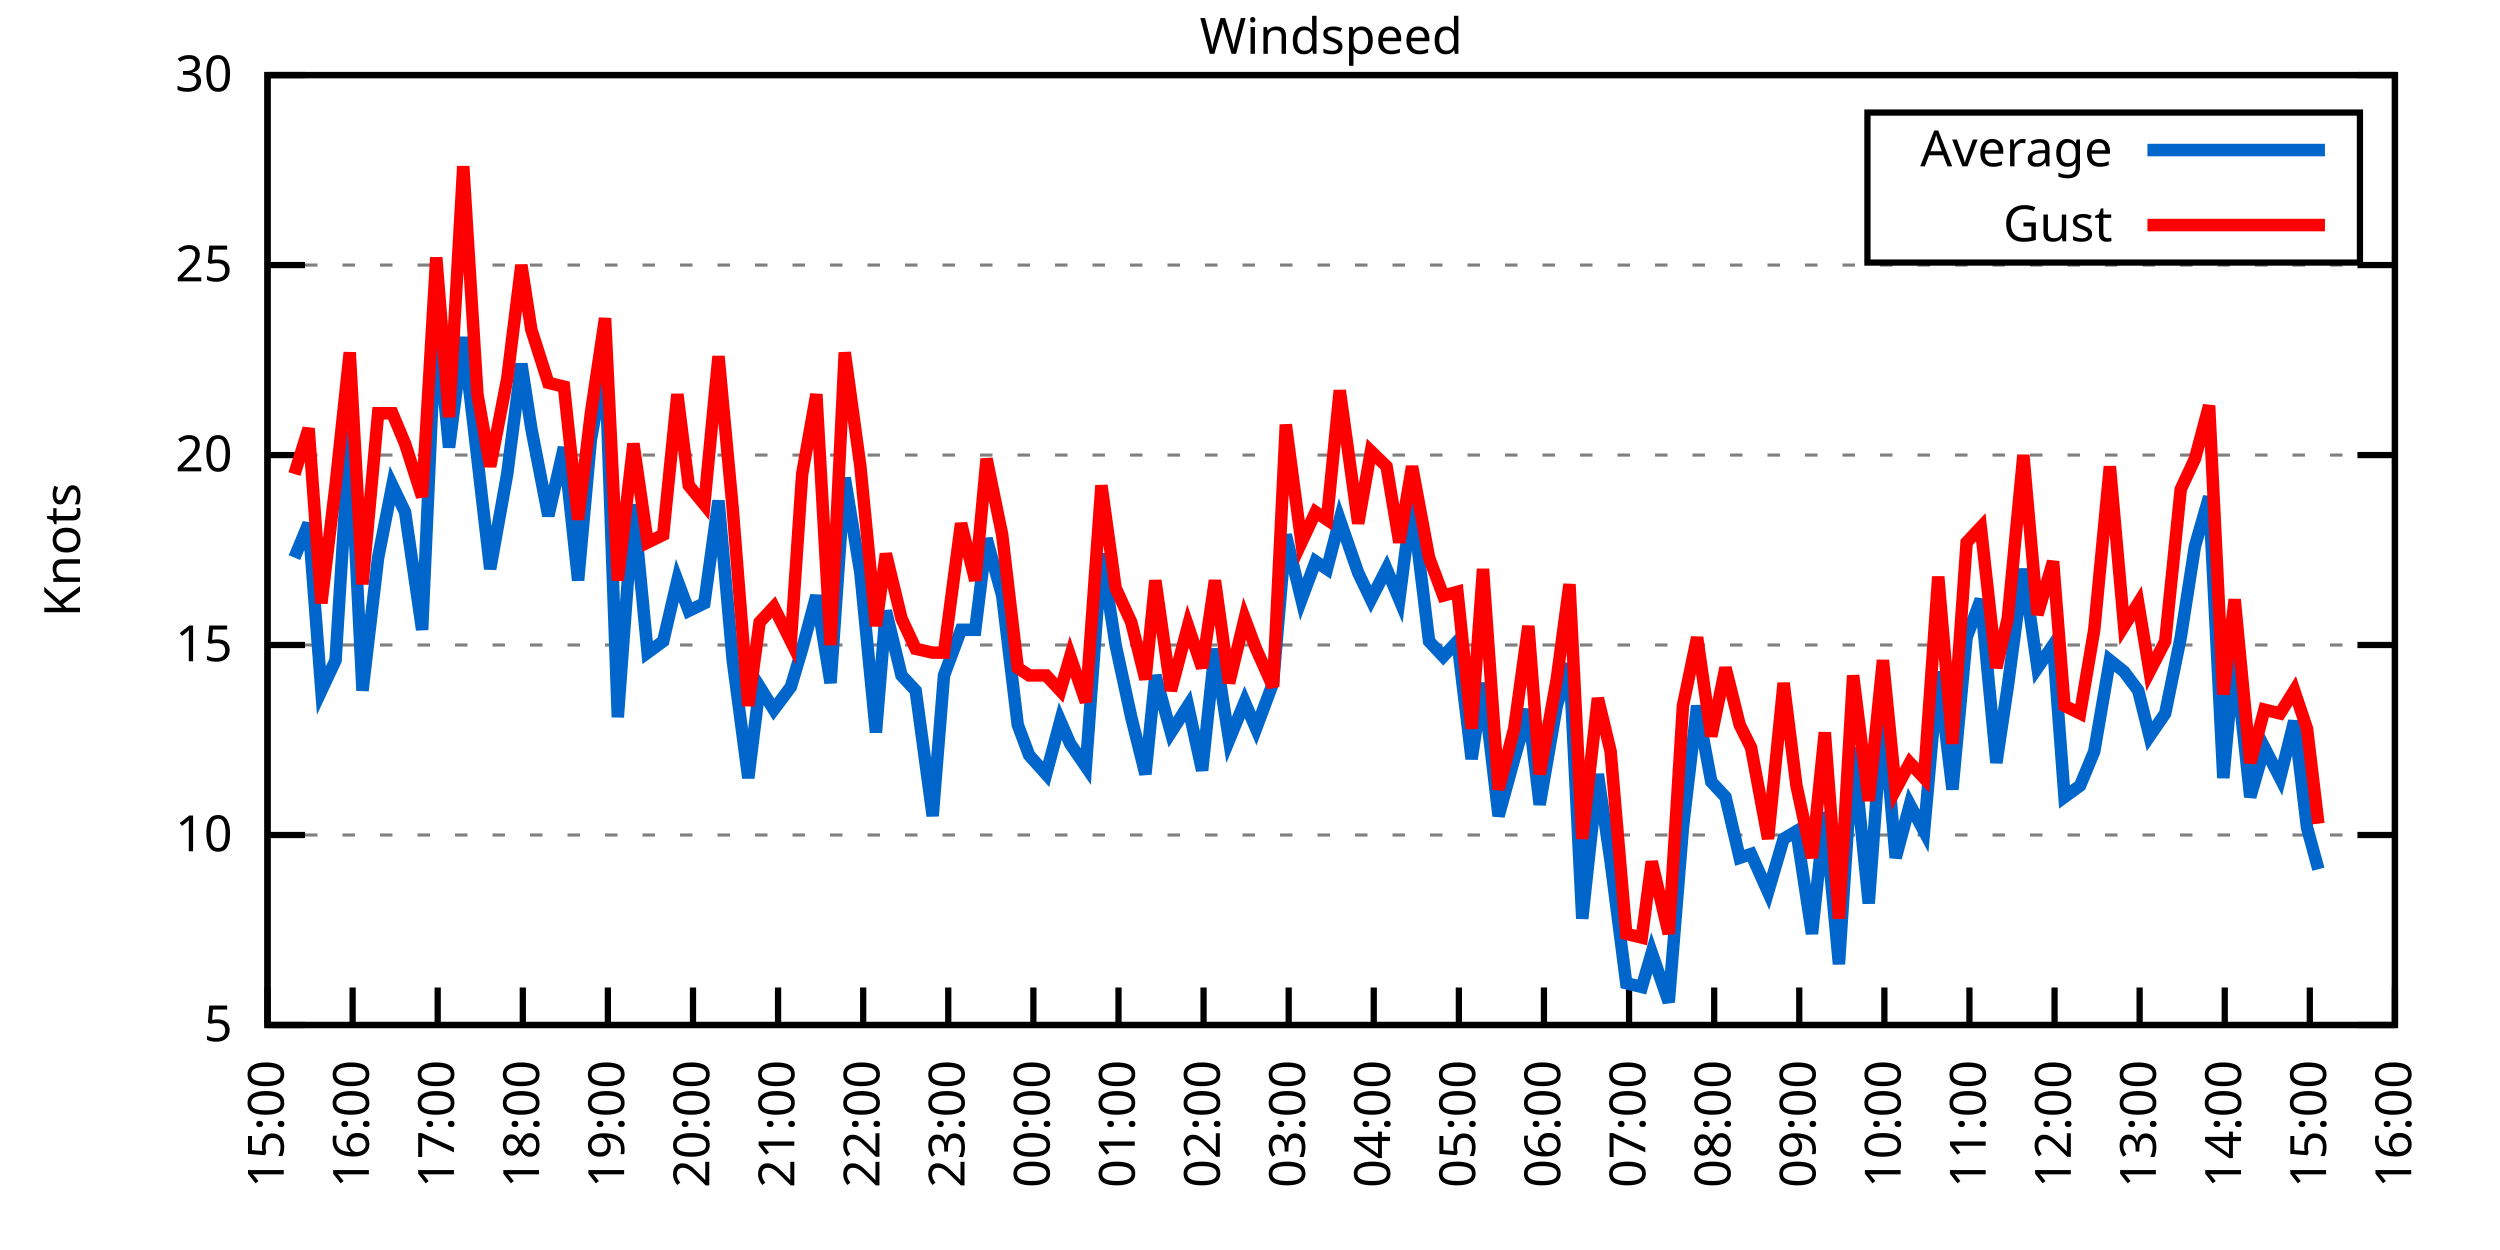
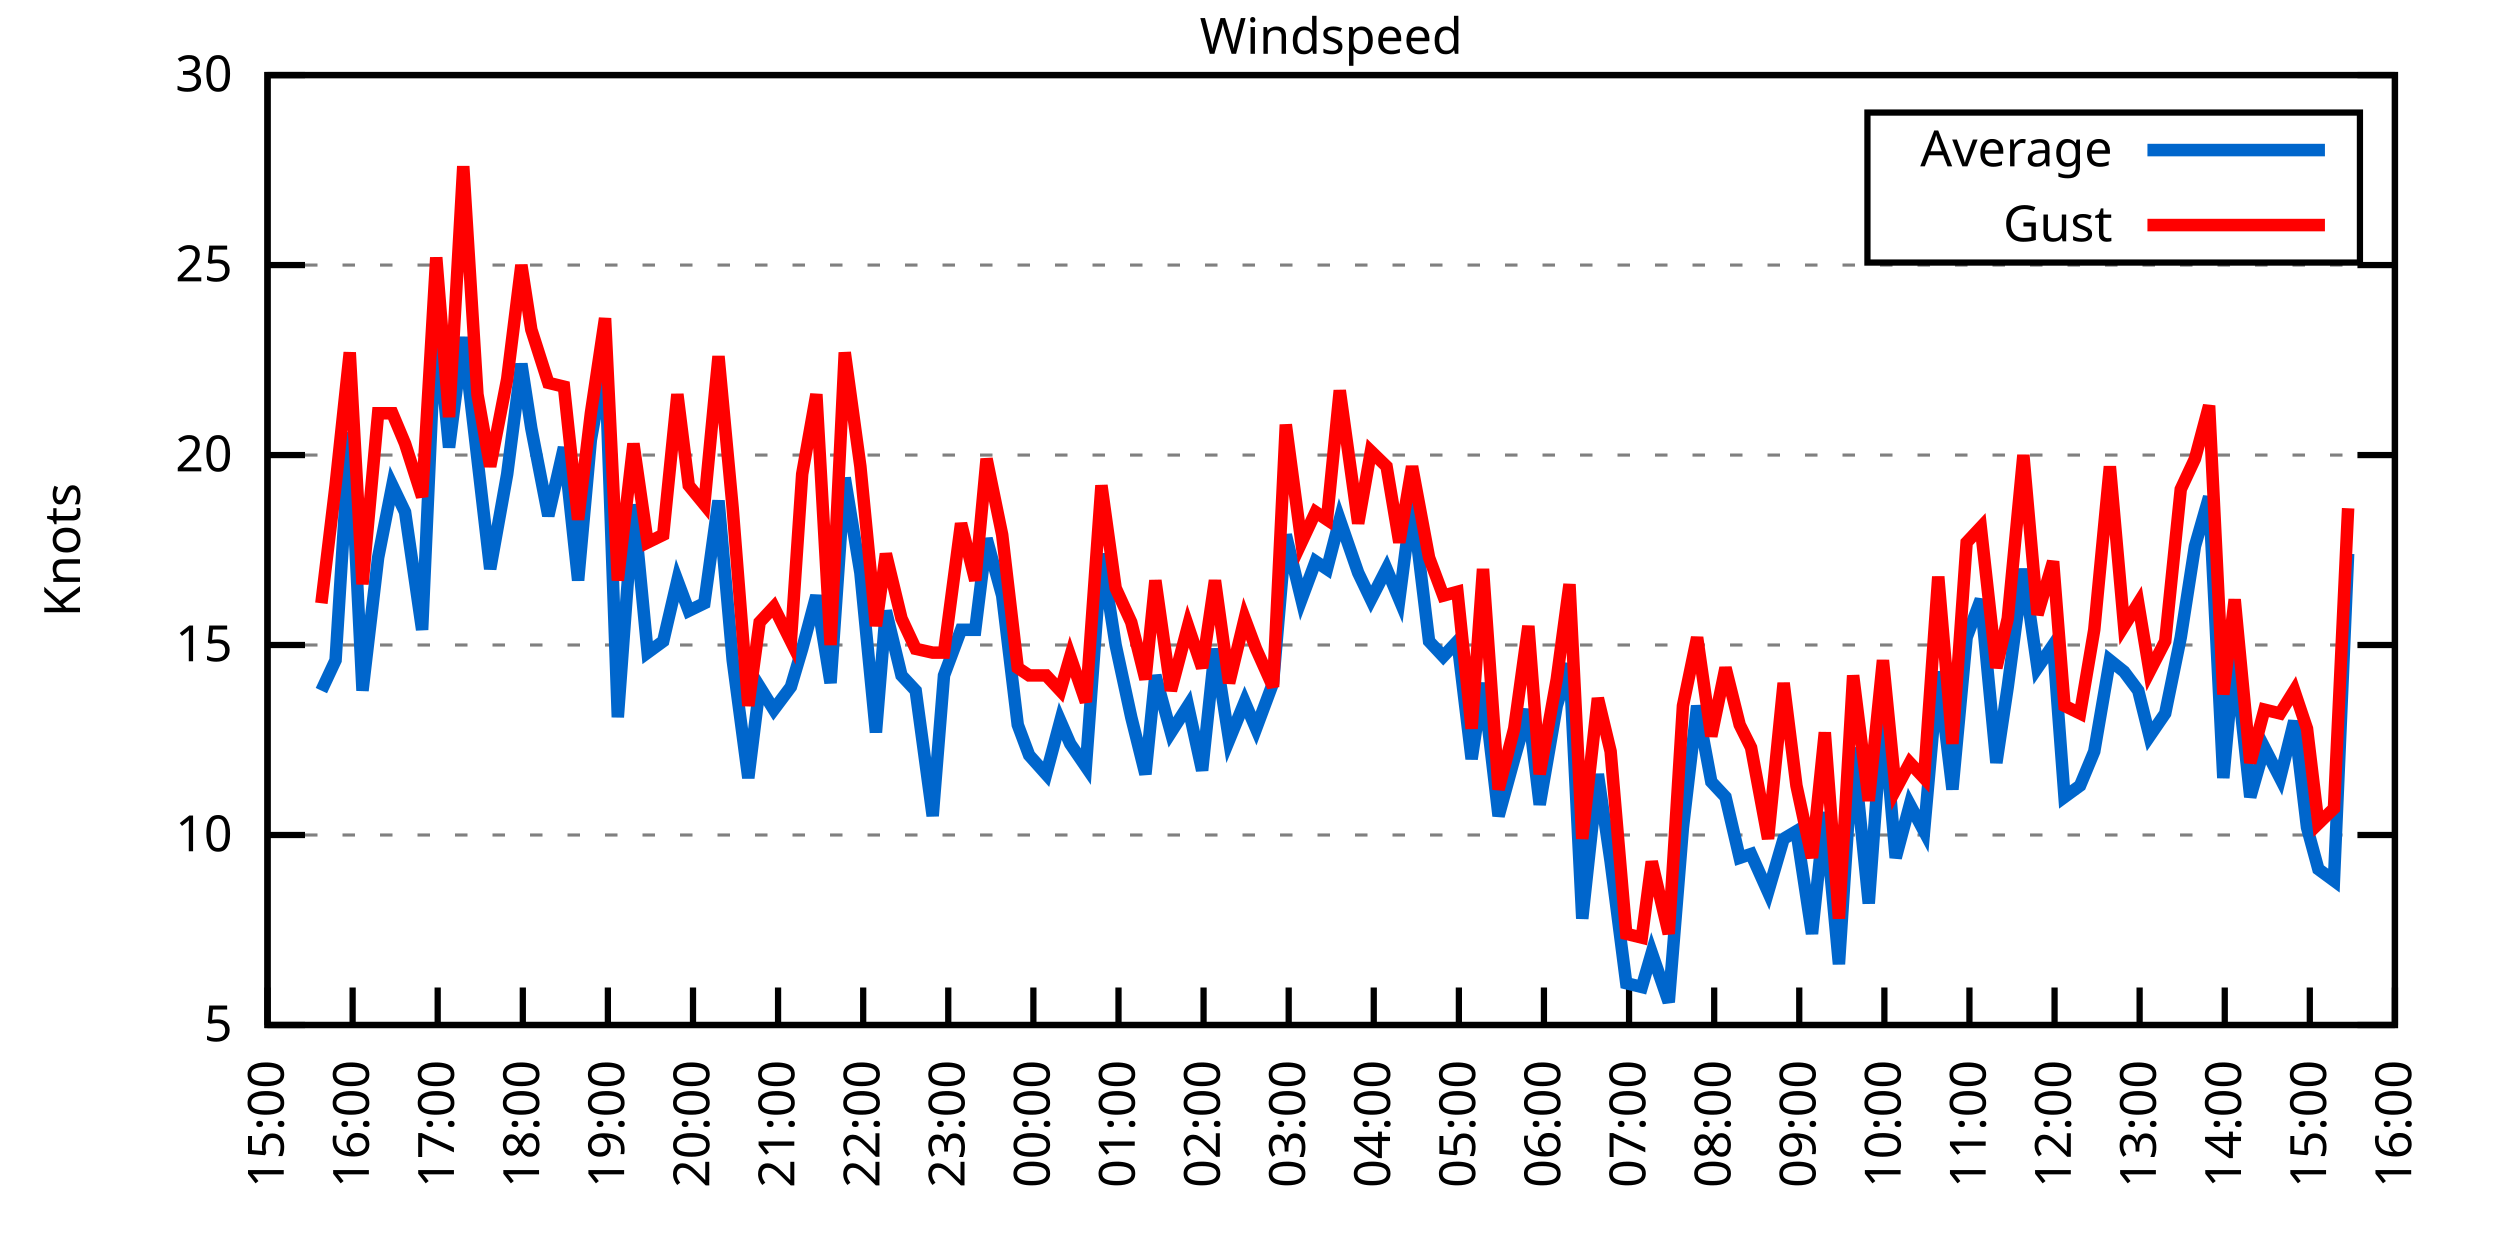
<svg xmlns="http://www.w3.org/2000/svg" xmlns:xlink="http://www.w3.org/1999/xlink" width="400" height="200" viewBox="0 0 400 200">
  <g id="gnuplot_canvas">
    <rect x="0" y="0" width="400" height="200" fill="none" />
    <defs>
      <circle id="gpDot" r="0.5" stroke-width="0.5" stroke="currentColor" />
      <path id="gpPt0" stroke-width="0.333" stroke="currentColor" d="M-1,0 h2 M0,-1 v2" />
      <path id="gpPt1" stroke-width="0.333" stroke="currentColor" d="M-1,-1 L1,1 M1,-1 L-1,1" />
      <path id="gpPt2" stroke-width="0.333" stroke="currentColor" d="M-1,0 L1,0 M0,-1 L0,1 M-1,-1 L1,1 M-1,1 L1,-1" />
      <rect id="gpPt3" stroke-width="0.333" stroke="currentColor" x="-1" y="-1" width="2" height="2" />
      <rect id="gpPt4" stroke-width="0.333" stroke="currentColor" fill="currentColor" x="-1" y="-1" width="2" height="2" />
      <circle id="gpPt5" stroke-width="0.333" stroke="currentColor" cx="0" cy="0" r="1" />
      <use xlink:href="#gpPt5" id="gpPt6" fill="currentColor" stroke="none" />
      <path id="gpPt7" stroke-width="0.333" stroke="currentColor" d="M0,-1.33 L-1.33,0.67 L1.33,0.67 z" />
      <use xlink:href="#gpPt7" id="gpPt8" fill="currentColor" stroke="none" />
      <use xlink:href="#gpPt7" id="gpPt9" stroke="currentColor" transform="rotate(180)" />
      <use xlink:href="#gpPt9" id="gpPt10" fill="currentColor" stroke="none" />
      <use xlink:href="#gpPt3" id="gpPt11" stroke="currentColor" transform="rotate(45)" />
      <use xlink:href="#gpPt11" id="gpPt12" fill="currentColor" stroke="none" />
      <path id="gpPt13" stroke-width="0.333" stroke="currentColor" d="M0,1.330 L1.265,0.411 L0.782,-1.067 L-0.782,-1.076 L-1.265,0.411 z" />
      <use xlink:href="#gpPt13" id="gpPt14" fill="currentColor" stroke="none" />
      <filter id="textbox" filterUnits="objectBoundingBox" x="0" y="0" height="1" width="1">
        <feFlood flood-color="white" flood-opacity="1" result="bgnd" />
        <feComposite in="SourceGraphic" in2="bgnd" operator="atop" />
      </filter>
      <filter id="greybox" filterUnits="objectBoundingBox" x="0" y="0" height="1" width="1">
        <feFlood flood-color="lightgrey" flood-opacity="1" result="grey" />
        <feComposite in="SourceGraphic" in2="grey" operator="atop" />
      </filter>
    </defs>
    <g fill="none" color="white" stroke="currentColor" stroke-width="1.00" stroke-linecap="butt" stroke-linejoin="miter">
</g>
    <g fill="none" color="black" stroke="currentColor" stroke-width="1.00" stroke-linecap="butt" stroke-linejoin="miter">
      <g stroke="none" shape-rendering="crispEdges">
        <polygon fill="rgb(255, 255, 255)" points="42.80,164.00 383.18,164.00 383.18,12.02 42.80,12.02 " />
      </g>
    </g>
    <g fill="none" color="black" stroke="currentColor" stroke-width="1.00" stroke-linecap="butt" stroke-linejoin="miter">
</g>
    <g fill="none" color="black" stroke="black" stroke-width="0.50" stroke-linecap="butt" stroke-linejoin="miter">
</g>
    <g fill="none" color="gray" stroke="currentColor" stroke-width="0.50" stroke-linecap="butt" stroke-linejoin="miter">
      <path stroke="gray" stroke-dasharray="2,4" class="gridline" d="M42.80,164.00 L383.19,164.00  " />
    </g>
    <g fill="none" color="gray" stroke="gray" stroke-width="1.00" stroke-linecap="butt" stroke-linejoin="miter">
</g>
    <g fill="none" color="black" stroke="currentColor" stroke-width="1.00" stroke-linecap="butt" stroke-linejoin="miter">
      <path stroke="black" d="M42.80,164.00 L48.80,164.00 M383.19,164.00 L377.19,164.00  " />
      <g transform="translate(37.20,166.60)" stroke="none" fill="black" font-family="Sans" font-size="8.00" text-anchor="end">
        <text>
          <tspan font-family="Sans"> 5</tspan>
        </text>
      </g>
    </g>
    <g fill="none" color="black" stroke="currentColor" stroke-width="1.00" stroke-linecap="butt" stroke-linejoin="miter">
</g>
    <g fill="none" color="black" stroke="black" stroke-width="0.50" stroke-linecap="butt" stroke-linejoin="miter">
</g>
    <g fill="none" color="gray" stroke="currentColor" stroke-width="0.50" stroke-linecap="butt" stroke-linejoin="miter">
      <path stroke="gray" stroke-dasharray="2,4" class="gridline" d="M42.80,133.60 L383.19,133.60  " />
    </g>
    <g fill="none" color="gray" stroke="gray" stroke-width="1.00" stroke-linecap="butt" stroke-linejoin="miter">
</g>
    <g fill="none" color="black" stroke="currentColor" stroke-width="1.00" stroke-linecap="butt" stroke-linejoin="miter">
      <path stroke="black" d="M42.80,133.60 L48.80,133.60 M383.19,133.60 L377.19,133.60  " />
      <g transform="translate(37.20,136.20)" stroke="none" fill="black" font-family="Sans" font-size="8.00" text-anchor="end">
        <text>
          <tspan font-family="Sans"> 10</tspan>
        </text>
      </g>
    </g>
    <g fill="none" color="black" stroke="currentColor" stroke-width="1.00" stroke-linecap="butt" stroke-linejoin="miter">
</g>
    <g fill="none" color="black" stroke="black" stroke-width="0.50" stroke-linecap="butt" stroke-linejoin="miter">
</g>
    <g fill="none" color="gray" stroke="currentColor" stroke-width="0.50" stroke-linecap="butt" stroke-linejoin="miter">
      <path stroke="gray" stroke-dasharray="2,4" class="gridline" d="M42.80,103.20 L383.19,103.20  " />
    </g>
    <g fill="none" color="gray" stroke="gray" stroke-width="1.00" stroke-linecap="butt" stroke-linejoin="miter">
</g>
    <g fill="none" color="black" stroke="currentColor" stroke-width="1.00" stroke-linecap="butt" stroke-linejoin="miter">
      <path stroke="black" d="M42.80,103.20 L48.80,103.20 M383.19,103.20 L377.19,103.20  " />
      <g transform="translate(37.20,105.80)" stroke="none" fill="black" font-family="Sans" font-size="8.00" text-anchor="end">
        <text>
          <tspan font-family="Sans"> 15</tspan>
        </text>
      </g>
    </g>
    <g fill="none" color="black" stroke="currentColor" stroke-width="1.00" stroke-linecap="butt" stroke-linejoin="miter">
</g>
    <g fill="none" color="black" stroke="black" stroke-width="0.50" stroke-linecap="butt" stroke-linejoin="miter">
</g>
    <g fill="none" color="gray" stroke="currentColor" stroke-width="0.50" stroke-linecap="butt" stroke-linejoin="miter">
      <path stroke="gray" stroke-dasharray="2,4" class="gridline" d="M42.80,72.81 L383.19,72.81  " />
    </g>
    <g fill="none" color="gray" stroke="gray" stroke-width="1.00" stroke-linecap="butt" stroke-linejoin="miter">
</g>
    <g fill="none" color="black" stroke="currentColor" stroke-width="1.00" stroke-linecap="butt" stroke-linejoin="miter">
      <path stroke="black" d="M42.80,72.81 L48.80,72.81 M383.19,72.81 L377.19,72.81  " />
      <g transform="translate(37.20,75.41)" stroke="none" fill="black" font-family="Sans" font-size="8.00" text-anchor="end">
        <text>
          <tspan font-family="Sans"> 20</tspan>
        </text>
      </g>
    </g>
    <g fill="none" color="black" stroke="currentColor" stroke-width="1.00" stroke-linecap="butt" stroke-linejoin="miter">
</g>
    <g fill="none" color="black" stroke="black" stroke-width="0.50" stroke-linecap="butt" stroke-linejoin="miter">
</g>
    <g fill="none" color="gray" stroke="currentColor" stroke-width="0.50" stroke-linecap="butt" stroke-linejoin="miter">
      <path stroke="gray" stroke-dasharray="2,4" class="gridline" d="M42.80,42.41 L383.19,42.41  " />
    </g>
    <g fill="none" color="gray" stroke="gray" stroke-width="1.00" stroke-linecap="butt" stroke-linejoin="miter">
</g>
    <g fill="none" color="black" stroke="currentColor" stroke-width="1.00" stroke-linecap="butt" stroke-linejoin="miter">
      <path stroke="black" d="M42.80,42.41 L48.80,42.41 M383.19,42.41 L377.19,42.41  " />
      <g transform="translate(37.20,45.01)" stroke="none" fill="black" font-family="Sans" font-size="8.00" text-anchor="end">
        <text>
          <tspan font-family="Sans"> 25</tspan>
        </text>
      </g>
    </g>
    <g fill="none" color="black" stroke="currentColor" stroke-width="1.00" stroke-linecap="butt" stroke-linejoin="miter">
</g>
    <g fill="none" color="black" stroke="black" stroke-width="0.50" stroke-linecap="butt" stroke-linejoin="miter">
</g>
    <g fill="none" color="gray" stroke="currentColor" stroke-width="0.50" stroke-linecap="butt" stroke-linejoin="miter">
      <path stroke="gray" stroke-dasharray="2,4" class="gridline" d="M42.80,12.01 L383.19,12.01  " />
    </g>
    <g fill="none" color="gray" stroke="gray" stroke-width="1.00" stroke-linecap="butt" stroke-linejoin="miter">
</g>
    <g fill="none" color="black" stroke="currentColor" stroke-width="1.00" stroke-linecap="butt" stroke-linejoin="miter">
      <path stroke="black" d="M42.80,12.01 L48.80,12.01 M383.19,12.01 L377.19,12.01  " />
      <g transform="translate(37.20,14.61)" stroke="none" fill="black" font-family="Sans" font-size="8.00" text-anchor="end">
        <text>
          <tspan font-family="Sans"> 30</tspan>
        </text>
      </g>
    </g>
    <g fill="none" color="black" stroke="currentColor" stroke-width="1.00" stroke-linecap="butt" stroke-linejoin="miter">
      <path stroke="black" d="M42.80,164.00 L42.80,158.00  " />
      <g transform="translate(45.40,169.60) rotate(270.00)" stroke="none" fill="black" font-family="Sans" font-size="8.00" text-anchor="end">
        <text>
          <tspan font-family="Sans">15:00</tspan>
        </text>
      </g>
    </g>
    <g fill="none" color="black" stroke="currentColor" stroke-width="1.00" stroke-linecap="butt" stroke-linejoin="miter">
      <path stroke="black" d="M56.42,164.00 L56.42,158.00  " />
      <g transform="translate(59.02,169.60) rotate(270.00)" stroke="none" fill="black" font-family="Sans" font-size="8.00" text-anchor="end">
        <text>
          <tspan font-family="Sans">16:00</tspan>
        </text>
      </g>
    </g>
    <g fill="none" color="black" stroke="currentColor" stroke-width="1.00" stroke-linecap="butt" stroke-linejoin="miter">
      <path stroke="black" d="M70.03,164.00 L70.03,158.00  " />
      <g transform="translate(72.63,169.60) rotate(270.00)" stroke="none" fill="black" font-family="Sans" font-size="8.00" text-anchor="end">
        <text>
          <tspan font-family="Sans">17:00</tspan>
        </text>
      </g>
    </g>
    <g fill="none" color="black" stroke="currentColor" stroke-width="1.00" stroke-linecap="butt" stroke-linejoin="miter">
      <path stroke="black" d="M83.65,164.00 L83.65,158.00  " />
      <g transform="translate(86.25,169.60) rotate(270.00)" stroke="none" fill="black" font-family="Sans" font-size="8.00" text-anchor="end">
        <text>
          <tspan font-family="Sans">18:00</tspan>
        </text>
      </g>
    </g>
    <g fill="none" color="black" stroke="currentColor" stroke-width="1.00" stroke-linecap="butt" stroke-linejoin="miter">
      <path stroke="black" d="M97.26,164.00 L97.26,158.00  " />
      <g transform="translate(99.86,169.60) rotate(270.00)" stroke="none" fill="black" font-family="Sans" font-size="8.00" text-anchor="end">
        <text>
          <tspan font-family="Sans">19:00</tspan>
        </text>
      </g>
    </g>
    <g fill="none" color="black" stroke="currentColor" stroke-width="1.00" stroke-linecap="butt" stroke-linejoin="miter">
      <path stroke="black" d="M110.88,164.00 L110.88,158.00  " />
      <g transform="translate(113.48,169.60) rotate(270.00)" stroke="none" fill="black" font-family="Sans" font-size="8.00" text-anchor="end">
        <text>
          <tspan font-family="Sans">20:00</tspan>
        </text>
      </g>
    </g>
    <g fill="none" color="black" stroke="currentColor" stroke-width="1.00" stroke-linecap="butt" stroke-linejoin="miter">
      <path stroke="black" d="M124.49,164.00 L124.49,158.00  " />
      <g transform="translate(127.09,169.60) rotate(270.00)" stroke="none" fill="black" font-family="Sans" font-size="8.00" text-anchor="end">
        <text>
          <tspan font-family="Sans">21:00</tspan>
        </text>
      </g>
    </g>
    <g fill="none" color="black" stroke="currentColor" stroke-width="1.00" stroke-linecap="butt" stroke-linejoin="miter">
      <path stroke="black" d="M138.11,164.00 L138.11,158.00  " />
      <g transform="translate(140.71,169.60) rotate(270.00)" stroke="none" fill="black" font-family="Sans" font-size="8.00" text-anchor="end">
        <text>
          <tspan font-family="Sans">22:00</tspan>
        </text>
      </g>
    </g>
    <g fill="none" color="black" stroke="currentColor" stroke-width="1.00" stroke-linecap="butt" stroke-linejoin="miter">
      <path stroke="black" d="M151.72,164.00 L151.72,158.00  " />
      <g transform="translate(154.32,169.60) rotate(270.00)" stroke="none" fill="black" font-family="Sans" font-size="8.00" text-anchor="end">
        <text>
          <tspan font-family="Sans">23:00</tspan>
        </text>
      </g>
    </g>
    <g fill="none" color="black" stroke="currentColor" stroke-width="1.00" stroke-linecap="butt" stroke-linejoin="miter">
      <path stroke="black" d="M165.34,164.00 L165.34,158.00  " />
      <g transform="translate(167.94,169.60) rotate(270.00)" stroke="none" fill="black" font-family="Sans" font-size="8.00" text-anchor="end">
        <text>
          <tspan font-family="Sans">00:00</tspan>
        </text>
      </g>
    </g>
    <g fill="none" color="black" stroke="currentColor" stroke-width="1.00" stroke-linecap="butt" stroke-linejoin="miter">
      <path stroke="black" d="M178.96,164.00 L178.96,158.00  " />
      <g transform="translate(181.56,169.60) rotate(270.00)" stroke="none" fill="black" font-family="Sans" font-size="8.00" text-anchor="end">
        <text>
          <tspan font-family="Sans">01:00</tspan>
        </text>
      </g>
    </g>
    <g fill="none" color="black" stroke="currentColor" stroke-width="1.00" stroke-linecap="butt" stroke-linejoin="miter">
      <path stroke="black" d="M192.57,164.00 L192.57,158.00  " />
      <g transform="translate(195.17,169.60) rotate(270.00)" stroke="none" fill="black" font-family="Sans" font-size="8.00" text-anchor="end">
        <text>
          <tspan font-family="Sans">02:00</tspan>
        </text>
      </g>
    </g>
    <g fill="none" color="black" stroke="currentColor" stroke-width="1.00" stroke-linecap="butt" stroke-linejoin="miter">
      <path stroke="black" d="M206.19,164.00 L206.19,158.00  " />
      <g transform="translate(208.79,169.60) rotate(270.00)" stroke="none" fill="black" font-family="Sans" font-size="8.00" text-anchor="end">
        <text>
          <tspan font-family="Sans">03:00</tspan>
        </text>
      </g>
    </g>
    <g fill="none" color="black" stroke="currentColor" stroke-width="1.00" stroke-linecap="butt" stroke-linejoin="miter">
      <path stroke="black" d="M219.80,164.00 L219.80,158.00  " />
      <g transform="translate(222.40,169.60) rotate(270.00)" stroke="none" fill="black" font-family="Sans" font-size="8.00" text-anchor="end">
        <text>
          <tspan font-family="Sans">04:00</tspan>
        </text>
      </g>
    </g>
    <g fill="none" color="black" stroke="currentColor" stroke-width="1.00" stroke-linecap="butt" stroke-linejoin="miter">
      <path stroke="black" d="M233.42,164.00 L233.42,158.00  " />
      <g transform="translate(236.02,169.60) rotate(270.00)" stroke="none" fill="black" font-family="Sans" font-size="8.00" text-anchor="end">
        <text>
          <tspan font-family="Sans">05:00</tspan>
        </text>
      </g>
    </g>
    <g fill="none" color="black" stroke="currentColor" stroke-width="1.00" stroke-linecap="butt" stroke-linejoin="miter">
      <path stroke="black" d="M247.03,164.00 L247.03,158.00  " />
      <g transform="translate(249.63,169.60) rotate(270.00)" stroke="none" fill="black" font-family="Sans" font-size="8.00" text-anchor="end">
        <text>
          <tspan font-family="Sans">06:00</tspan>
        </text>
      </g>
    </g>
    <g fill="none" color="black" stroke="currentColor" stroke-width="1.00" stroke-linecap="butt" stroke-linejoin="miter">
      <path stroke="black" d="M260.65,164.00 L260.65,158.00  " />
      <g transform="translate(263.25,169.60) rotate(270.00)" stroke="none" fill="black" font-family="Sans" font-size="8.00" text-anchor="end">
        <text>
          <tspan font-family="Sans">07:00</tspan>
        </text>
      </g>
    </g>
    <g fill="none" color="black" stroke="currentColor" stroke-width="1.00" stroke-linecap="butt" stroke-linejoin="miter">
      <path stroke="black" d="M274.27,164.00 L274.27,158.00  " />
      <g transform="translate(276.87,169.60) rotate(270.00)" stroke="none" fill="black" font-family="Sans" font-size="8.00" text-anchor="end">
        <text>
          <tspan font-family="Sans">08:00</tspan>
        </text>
      </g>
    </g>
    <g fill="none" color="black" stroke="currentColor" stroke-width="1.00" stroke-linecap="butt" stroke-linejoin="miter">
      <path stroke="black" d="M287.88,164.00 L287.88,158.00  " />
      <g transform="translate(290.48,169.60) rotate(270.00)" stroke="none" fill="black" font-family="Sans" font-size="8.00" text-anchor="end">
        <text>
          <tspan font-family="Sans">09:00</tspan>
        </text>
      </g>
    </g>
    <g fill="none" color="black" stroke="currentColor" stroke-width="1.00" stroke-linecap="butt" stroke-linejoin="miter">
      <path stroke="black" d="M301.50,164.00 L301.50,158.00  " />
      <g transform="translate(304.10,169.60) rotate(270.00)" stroke="none" fill="black" font-family="Sans" font-size="8.00" text-anchor="end">
        <text>
          <tspan font-family="Sans">10:00</tspan>
        </text>
      </g>
    </g>
    <g fill="none" color="black" stroke="currentColor" stroke-width="1.00" stroke-linecap="butt" stroke-linejoin="miter">
      <path stroke="black" d="M315.11,164.00 L315.11,158.00  " />
      <g transform="translate(317.71,169.60) rotate(270.00)" stroke="none" fill="black" font-family="Sans" font-size="8.00" text-anchor="end">
        <text>
          <tspan font-family="Sans">11:00</tspan>
        </text>
      </g>
    </g>
    <g fill="none" color="black" stroke="currentColor" stroke-width="1.00" stroke-linecap="butt" stroke-linejoin="miter">
      <path stroke="black" d="M328.73,164.00 L328.73,158.00  " />
      <g transform="translate(331.33,169.60) rotate(270.00)" stroke="none" fill="black" font-family="Sans" font-size="8.00" text-anchor="end">
        <text>
          <tspan font-family="Sans">12:00</tspan>
        </text>
      </g>
    </g>
    <g fill="none" color="black" stroke="currentColor" stroke-width="1.00" stroke-linecap="butt" stroke-linejoin="miter">
      <path stroke="black" d="M342.34,164.00 L342.34,158.00  " />
      <g transform="translate(344.94,169.60) rotate(270.00)" stroke="none" fill="black" font-family="Sans" font-size="8.00" text-anchor="end">
        <text>
          <tspan font-family="Sans">13:00</tspan>
        </text>
      </g>
    </g>
    <g fill="none" color="black" stroke="currentColor" stroke-width="1.00" stroke-linecap="butt" stroke-linejoin="miter">
      <path stroke="black" d="M355.96,164.00 L355.96,158.00  " />
      <g transform="translate(358.56,169.60) rotate(270.00)" stroke="none" fill="black" font-family="Sans" font-size="8.00" text-anchor="end">
        <text>
          <tspan font-family="Sans">14:00</tspan>
        </text>
      </g>
    </g>
    <g fill="none" color="black" stroke="currentColor" stroke-width="1.00" stroke-linecap="butt" stroke-linejoin="miter">
      <path stroke="black" d="M369.57,164.00 L369.57,158.00  " />
      <g transform="translate(372.17,169.60) rotate(270.00)" stroke="none" fill="black" font-family="Sans" font-size="8.00" text-anchor="end">
        <text>
          <tspan font-family="Sans">15:00</tspan>
        </text>
      </g>
    </g>
    <g fill="none" color="black" stroke="currentColor" stroke-width="1.00" stroke-linecap="butt" stroke-linejoin="miter">
      <path stroke="black" d="M383.19,164.00 L383.19,158.00  " />
      <g transform="translate(385.79,169.60) rotate(270.00)" stroke="none" fill="black" font-family="Sans" font-size="8.00" text-anchor="end">
        <text>
          <tspan font-family="Sans">16:00</tspan>
        </text>
      </g>
    </g>
    <g fill="none" color="black" stroke="currentColor" stroke-width="1.00" stroke-linecap="butt" stroke-linejoin="miter">
</g>
    <g fill="none" color="black" stroke="currentColor" stroke-width="1.00" stroke-linecap="butt" stroke-linejoin="miter">
      <path stroke="black" d="M42.80,12.01 L42.80,164.00 L383.19,164.00 L383.19,12.01 L42.80,12.01 Z  " />
    </g>
    <g fill="none" color="black" stroke="currentColor" stroke-width="1.00" stroke-linecap="butt" stroke-linejoin="miter">
</g>
    <g fill="none" color="black" stroke="currentColor" stroke-width="1.00" stroke-linecap="butt" stroke-linejoin="miter">
      <path stroke="black" d="M298.79,42.01 L298.79,18.01 L377.59,18.01 L377.59,42.01 L298.79,42.01 Z  " />
    </g>
    <g id="Windspeed_plot_1">
      <g fill="none" color="white" stroke="black" stroke-width="2.00" stroke-linecap="butt" stroke-linejoin="miter">
</g>
      <g fill="none" color="black" stroke="currentColor" stroke-width="2.00" stroke-linecap="butt" stroke-linejoin="miter">
        <g transform="translate(337.99,26.61)" stroke="none" fill="black" font-family="Sans" font-size="8.00" text-anchor="end">
          <text>
            <tspan font-family="Sans">Average</tspan>
          </text>
        </g>
      </g>
      <g fill="none" color="black" stroke="currentColor" stroke-width="2.00" stroke-linecap="butt" stroke-linejoin="miter">
-         <path stroke="rgb(  0, 102, 204)" d="M343.59,24.01 L371.99,24.01 M47.11,89.22 L49.38,83.75 L51.42,110.50 L53.69,105.64 L55.96,69.16 L58.00,110.50   L60.50,89.22 L62.77,77.67 L64.81,81.93 L67.54,100.77 L69.80,50.31 L71.85,71.59 L74.12,53.96 L76.39,73.41   L78.43,91.04 L81.15,75.85 L83.42,58.21 L85.01,68.55 L87.73,82.53 L90.23,71.59 L92.50,92.87 L94.54,70.37   L96.81,57.61 L98.85,114.76 L101.35,80.71 L103.62,104.42 L106.11,102.60 L108.38,92.87 L110.20,97.73 L112.69,96.52   L114.96,80.10 L117.23,105.64 L119.73,124.48 L121.54,109.89 L123.81,113.54 L126.54,109.89 L128.35,103.81 L130.62,95.30   L132.89,109.28 L135.16,76.45 L137.66,91.65 L140.15,117.19 L141.74,97.73 L144.24,108.07 L146.51,110.50 L149.23,130.56   L151.04,108.07 L153.77,100.77 L156.04,100.77 L157.85,86.18 L160.35,95.30 L162.84,115.97 L164.66,120.83 L167.38,123.87   L169.65,115.36 L171.24,119.01 L173.74,122.66 L176.23,88.61 L178.50,103.20 L181.00,114.76 L183.27,123.87 L184.86,108.07   L187.35,117.19 L190.08,112.93 L192.34,123.27 L194.39,103.81 L196.66,118.40 L199.15,112.32 L200.97,116.58 L203.69,109.28   L205.73,85.57 L208.23,95.91 L210.50,89.83 L212.31,91.04 L214.36,83.14 L217.31,91.65 L219.35,95.91 L221.85,91.04   L223.89,95.91 L225.93,80.10 L228.65,102.60 L230.92,105.03 L233.19,102.60 L235.46,121.44 L237.28,109.28 L239.77,130.56   L242.27,121.44 L244.54,113.54 L246.35,128.74 L249.08,112.93 L251.12,106.24 L253.16,146.98 L255.66,123.87 L257.70,137.86   L260.20,157.31 L262.69,157.92 L264.28,152.45 L267.00,160.35 L269.27,132.39 L271.54,112.93 L273.81,125.09 L276.08,127.52   L278.35,137.25 L280.17,136.64 L282.89,142.72 L285.38,134.21 L287.43,132.99 L289.92,149.41 L291.97,129.95 L294.23,154.27   L296.50,119.62 L299.00,144.55 L301.27,113.54 L303.31,137.25 L305.58,128.74 L307.85,132.99 L310.12,107.46 L312.39,126.31   L314.66,101.99 L316.93,95.91 L319.42,122.05 L321.24,109.89 L323.74,91.04 L326.00,106.85 L328.50,103.20 L330.32,127.52   L332.81,125.70 L335.08,120.23 L337.58,105.64 L339.85,107.46 L342.12,110.50 L343.93,117.80 L346.43,114.15 L348.92,101.99   L351.19,87.40 L353.46,79.49 L355.73,124.48 L357.55,104.42 L360.04,127.52 L362.31,119.62 L364.81,124.48 L367.08,115.36   L369.12,132.39 L370.94,139.07  " />
+         <path stroke="rgb(  0, 102, 204)" d="M343.59,24.01 L371.99,24.01 M51.42,110.50 L53.69,105.64 L55.96,69.16 L58.00,110.50 L60.50,89.22 L62.77,77.67   L64.81,81.93 L67.54,100.77 L69.80,50.31 L71.85,71.59 L74.12,53.96 L76.39,73.41 L78.43,91.04 L81.15,75.85   L83.42,58.21 L85.01,68.55 L87.73,82.53 L90.23,71.59 L92.50,92.87 L94.54,70.37 L96.81,57.61 L98.85,114.76   L101.35,80.71 L103.62,104.42 L106.11,102.60 L108.38,92.87 L110.20,97.73 L112.69,96.52 L114.96,80.10 L117.23,105.64   L119.73,124.48 L121.54,109.89 L123.81,113.54 L126.54,109.89 L128.35,103.81 L130.62,95.30 L132.89,109.28 L135.16,76.45   L137.66,91.65 L140.15,117.19 L141.74,97.73 L144.24,108.07 L146.51,110.50 L149.23,130.56 L151.04,108.07 L153.77,100.77   L156.04,100.77 L157.85,86.18 L160.35,95.30 L162.84,115.97 L164.66,120.83 L167.38,123.87 L169.65,115.36 L171.24,119.01   L173.74,122.66 L176.23,88.61 L178.50,103.20 L181.00,114.76 L183.27,123.87 L184.86,108.07 L187.35,117.19 L190.08,112.93   L192.34,123.27 L194.39,103.81 L196.66,118.40 L199.15,112.32 L200.97,116.58 L203.69,109.28 L205.73,85.57 L208.23,95.91   L210.50,89.83 L212.31,91.04 L214.36,83.14 L217.31,91.65 L219.35,95.91 L221.85,91.04 L223.89,95.91 L225.93,80.10   L228.65,102.60 L230.92,105.03 L233.19,102.60 L235.46,121.44 L237.28,109.28 L239.77,130.56 L242.27,121.44 L244.54,113.54   L246.35,128.74 L249.08,112.93 L251.12,106.24 L253.16,146.98 L255.66,123.87 L257.70,137.86 L260.20,157.31 L262.69,157.92   L264.28,152.45 L267.00,160.35 L269.27,132.39 L271.54,112.93 L273.81,125.09 L276.08,127.52 L278.35,137.25 L280.17,136.64   L282.89,142.72 L285.38,134.21 L287.43,132.99 L289.92,149.41 L291.97,129.95 L294.23,154.27 L296.50,119.62 L299.00,144.55   L301.27,113.54 L303.31,137.25 L305.58,128.74 L307.85,132.99 L310.12,107.46 L312.39,126.31 L314.66,101.99 L316.93,95.91   L319.42,122.05 L321.24,109.89 L323.74,91.04 L326.00,106.85 L328.50,103.20 L330.32,127.52 L332.81,125.70 L335.08,120.23   L337.58,105.64 L339.85,107.46 L342.12,110.50 L343.93,117.80 L346.43,114.15 L348.92,101.99 L351.19,87.40 L353.46,79.49   L355.73,124.48 L357.55,104.42 L360.04,127.52 L362.31,119.62 L364.81,124.48 L367.08,115.36 L369.12,132.39 L370.94,139.07   L373.43,140.90 L375.70,88.61  " />
      </g>
    </g>
    <g id="Windspeed_plot_2">
      <g fill="none" color="black" stroke="currentColor" stroke-width="2.00" stroke-linecap="butt" stroke-linejoin="miter">
        <g transform="translate(337.99,38.61)" stroke="none" fill="black" font-family="Sans" font-size="8.00" text-anchor="end">
          <text>
            <tspan font-family="Sans">Gust</tspan>
          </text>
        </g>
      </g>
      <g fill="none" color="black" stroke="currentColor" stroke-width="2.00" stroke-linecap="butt" stroke-linejoin="miter">
-         <path stroke="rgb(255,   0,   0)" d="M343.59,36.01 L371.99,36.01 M47.11,75.85 L49.38,68.55 L51.42,96.52 L53.69,77.67 L55.96,56.39 L58.00,93.48   L60.50,66.12 L62.77,66.12 L64.81,70.98 L67.54,79.49 L69.80,41.19 L71.85,66.73 L74.12,26.60 L76.39,63.08   L78.43,74.63 L81.15,60.65 L83.42,42.41 L85.01,52.74 L87.73,61.25 L90.23,61.86 L92.50,83.14 L94.54,66.12   L96.81,50.92 L98.85,92.87 L101.35,70.98 L103.62,86.79 L106.11,85.57 L108.38,63.08 L110.20,77.67 L112.69,80.71   L114.96,57.00 L117.23,81.32 L119.73,112.93 L121.54,99.56 L123.81,97.12 L126.54,102.60 L128.35,75.85 L130.62,63.08   L132.89,103.20 L135.16,56.39 L137.66,74.63 L140.15,100.16 L141.74,88.61 L144.24,98.95 L146.51,103.81 L149.23,104.42   L151.04,104.42 L153.77,83.75 L156.04,92.87 L157.85,73.41 L160.35,85.57 L162.84,106.85 L164.66,108.07 L167.38,108.07   L169.65,110.50 L171.24,105.03 L173.74,112.32 L176.23,77.67 L178.50,94.08 L181.00,99.56 L183.27,108.68 L184.86,92.87   L187.35,110.50 L190.08,100.16 L192.34,106.85 L194.39,92.87 L196.66,109.28 L199.15,98.95 L200.97,103.81 L203.69,109.89   L205.73,67.94 L208.23,86.79 L210.50,81.93 L212.31,83.14 L214.36,62.47 L217.31,83.75 L219.35,72.20 L221.85,74.63   L223.89,86.79 L225.93,74.63 L228.65,89.22 L230.92,95.30 L233.19,94.69 L235.46,116.58 L237.28,91.04 L239.77,126.31   L242.27,116.58 L244.54,100.16 L246.35,123.87 L249.08,108.68 L251.12,93.48 L253.16,134.21 L255.66,111.72 L257.70,120.23   L260.20,149.41 L262.69,150.02 L264.28,137.86 L267.00,149.41 L269.27,112.93 L271.54,101.99 L273.81,117.80 L276.08,106.85   L278.35,115.97 L280.17,119.62 L282.89,134.21 L285.38,109.28 L287.43,125.70 L289.92,137.25 L291.97,117.19 L294.23,146.98   L296.50,108.07 L299.00,128.13 L301.27,105.64 L303.31,126.31 L305.58,122.05 L307.85,124.48 L310.12,92.26 L312.39,119.01   L314.66,86.79 L316.93,84.36 L319.42,106.85 L321.24,98.95 L323.74,72.81 L326.00,98.34 L328.50,89.83 L330.32,112.93   L332.81,114.15 L335.08,100.77 L337.58,74.63 L339.85,100.16 L342.12,96.52 L343.93,107.46 L346.43,102.60 L348.92,78.28   L351.19,73.41 L353.46,64.90 L355.73,111.11 L357.55,95.91 L360.04,122.05 L362.31,113.54 L364.81,114.15 L367.08,110.50   L369.12,116.58 L370.94,131.78  " />
+         <path stroke="rgb(255,   0,   0)" d="M343.59,36.01 L371.99,36.01 M51.42,96.52 L53.69,77.67 L55.96,56.39 L58.00,93.48 L60.50,66.12 L62.77,66.12   L64.81,70.98 L67.54,79.49 L69.80,41.19 L71.85,66.73 L74.12,26.60 L76.39,63.08 L78.43,74.63 L81.15,60.65   L83.42,42.41 L85.01,52.74 L87.73,61.25 L90.23,61.86 L92.50,83.14 L94.54,66.12 L96.81,50.92 L98.85,92.87   L101.35,70.98 L103.62,86.79 L106.11,85.57 L108.38,63.08 L110.20,77.67 L112.69,80.71 L114.96,57.00 L117.23,81.32   L119.73,112.93 L121.54,99.56 L123.81,97.12 L126.54,102.60 L128.35,75.85 L130.62,63.08 L132.89,103.20 L135.16,56.39   L137.66,74.63 L140.15,100.16 L141.74,88.61 L144.24,98.95 L146.51,103.81 L149.23,104.42 L151.04,104.42 L153.77,83.75   L156.04,92.87 L157.85,73.41 L160.35,85.57 L162.84,106.85 L164.66,108.07 L167.38,108.07 L169.65,110.50 L171.24,105.03   L173.74,112.32 L176.23,77.67 L178.50,94.08 L181.00,99.56 L183.27,108.68 L184.86,92.87 L187.35,110.50 L190.08,100.16   L192.34,106.85 L194.39,92.87 L196.66,109.28 L199.15,98.95 L200.97,103.81 L203.69,109.89 L205.73,67.94 L208.23,86.79   L210.50,81.93 L212.31,83.14 L214.36,62.47 L217.31,83.75 L219.35,72.20 L221.85,74.63 L223.89,86.79 L225.93,74.63   L228.65,89.22 L230.92,95.30 L233.19,94.69 L235.46,116.58 L237.28,91.04 L239.77,126.31 L242.27,116.58 L244.54,100.16   L246.35,123.87 L249.08,108.68 L251.12,93.48 L253.16,134.21 L255.66,111.72 L257.70,120.23 L260.20,149.41 L262.69,150.02   L264.28,137.86 L267.00,149.41 L269.27,112.93 L271.54,101.99 L273.81,117.80 L276.08,106.85 L278.35,115.97 L280.17,119.62   L282.89,134.21 L285.38,109.28 L287.43,125.70 L289.92,137.25 L291.97,117.19 L294.23,146.98 L296.50,108.07 L299.00,128.13   L301.27,105.64 L303.31,126.31 L305.58,122.05 L307.85,124.48 L310.12,92.26 L312.39,119.01 L314.66,86.79 L316.93,84.36   L319.42,106.85 L321.24,98.95 L323.74,72.81 L326.00,98.34 L328.50,89.83 L330.32,112.93 L332.81,114.15 L335.08,100.77   L337.58,74.63 L339.85,100.16 L342.12,96.52 L343.93,107.46 L346.43,102.60 L348.92,78.28 L351.19,73.41 L353.46,64.90   L355.73,111.11 L357.55,95.91 L360.04,122.05 L362.31,113.54 L364.81,114.15 L367.08,110.50 L369.12,116.58 L370.94,131.78   L373.43,129.35 L375.70,81.32  " />
      </g>
    </g>
    <g fill="none" color="black" stroke="currentColor" stroke-width="2.00" stroke-linecap="butt" stroke-linejoin="miter">
</g>
    <g fill="none" color="black" stroke="black" stroke-width="1.00" stroke-linecap="butt" stroke-linejoin="miter">
</g>
    <g fill="none" color="black" stroke="currentColor" stroke-width="1.00" stroke-linecap="butt" stroke-linejoin="miter">
      <path stroke="black" d="M42.80,12.01 L42.80,164.00 L383.19,164.00 L383.19,12.01 L42.80,12.01 Z  " />
      <g transform="translate(12.80,88.01) rotate(270.00)" stroke="none" fill="black" font-family="Sans" font-size="8.00" text-anchor="middle">
        <text>
          <tspan font-family="Sans">Knots</tspan>
        </text>
      </g>
    </g>
    <g fill="none" color="black" stroke="currentColor" stroke-width="1.00" stroke-linecap="butt" stroke-linejoin="miter">
</g>
    <g fill="none" color="black" stroke="currentColor" stroke-width="1.00" stroke-linecap="butt" stroke-linejoin="miter">
      <g transform="translate(212.99,8.61)" stroke="none" fill="black" font-family="Sans" font-size="8.00" text-anchor="middle">
        <text>
          <tspan font-family="Sans">Windspeed</tspan>
        </text>
      </g>
    </g>
    <g fill="none" color="black" stroke="currentColor" stroke-width="1.00" stroke-linecap="butt" stroke-linejoin="miter">
</g>
  </g>
</svg>
